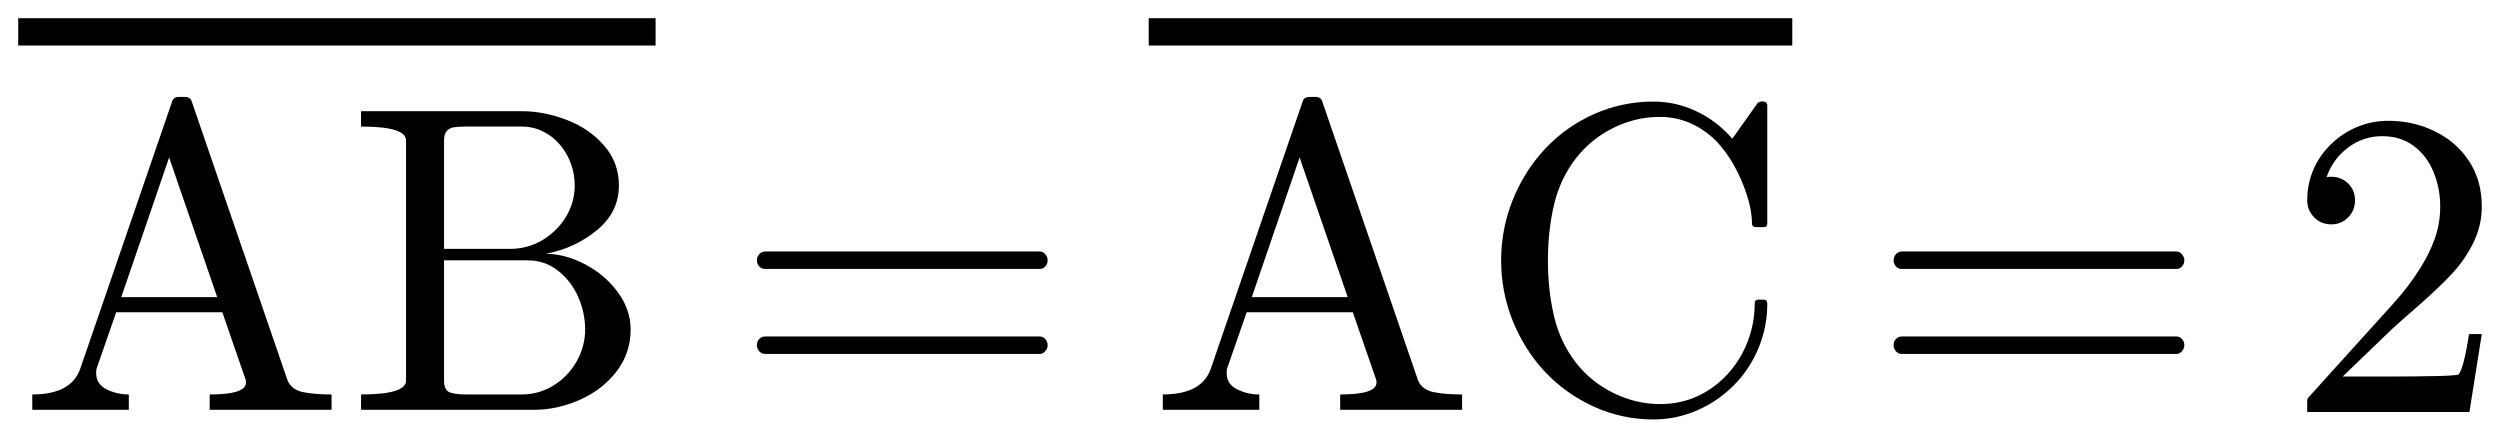
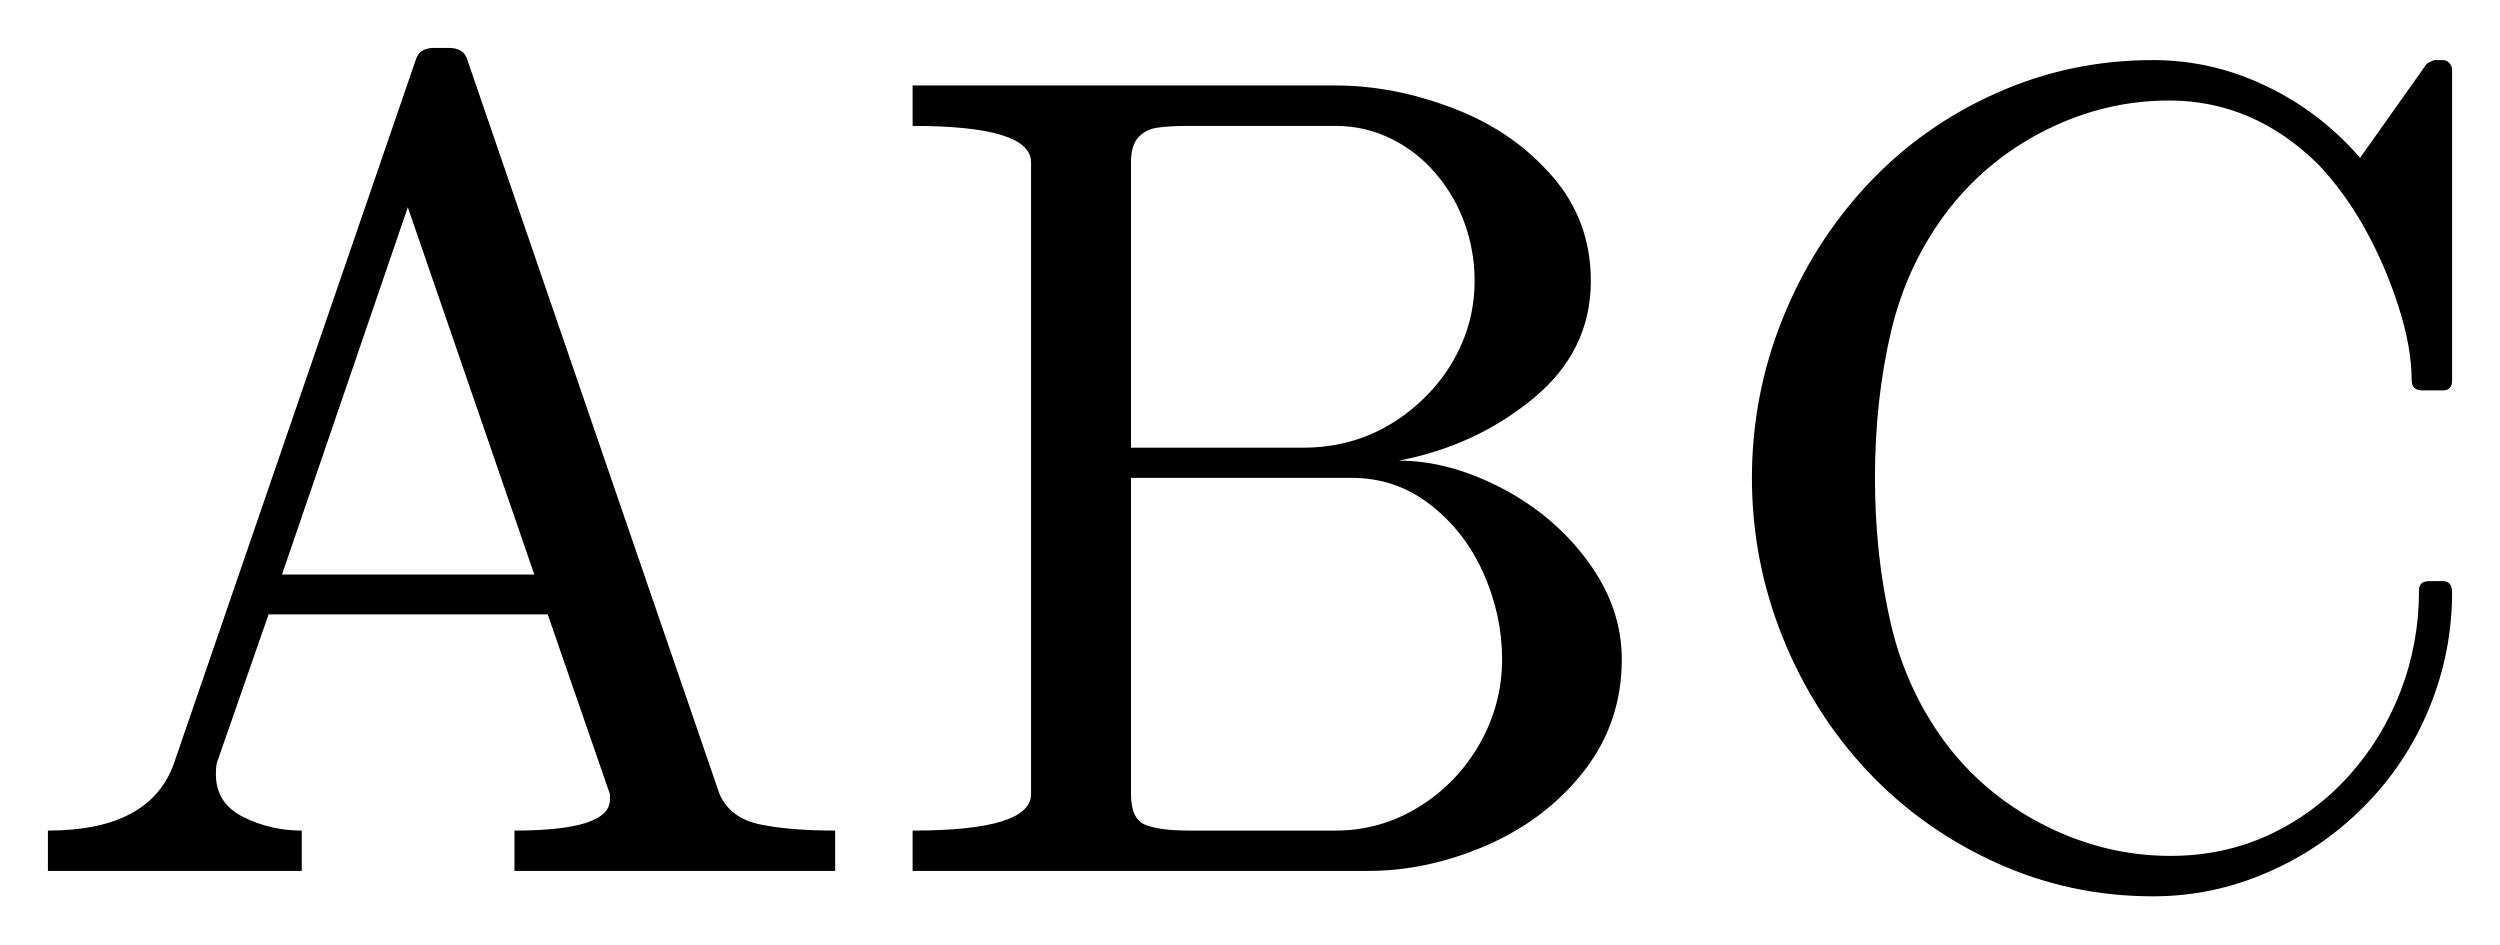
- <svg xmlns="http://www.w3.org/2000/svg" width="68.625pt" height="12.014pt" viewBox="0 0 68.625 12.014" version="1.1">
+ <svg xmlns="http://www.w3.org/2000/svg" width="26.09pt" height="9.854pt" viewBox="0 0 26.09 9.854" version="1.1">
  <defs>
    <style type="text/css">*{stroke-linejoin: round; stroke-linecap: butt}</style>
  </defs>
  <g id="figure_1">
    <g id="patch_1">
-       <path d="M 0 12.014  L 68.625 12.014  L 68.625 0  L 0 0  L 0 12.014  z " style="fill: none; opacity: 0" />
+       <path d="M 0 9.854  L 26.09 9.854  L 26.09 0  L 0 0  L 0 9.854  z " style="fill: none; opacity: 0" />
    </g>
    <g id="axes_1">
      <g id="patch_2">
-         <path d="M 0.886 11.249  L 0.886 10.828  Q 1.959 10.828 2.204 10.119  L 4.724 2.788  Q 4.76 2.66 4.918 2.66  L 5.071 2.66  Q 5.229 2.66 5.264 2.788  L 7.895 10.447  Q 8.006 10.698 8.319 10.764  Q 8.634 10.828 9.102 10.828  L 9.102 11.249  L 5.756 11.249  L 5.756 10.828  Q 6.751 10.828 6.751 10.505  L 6.751 10.447  L 6.103 8.572  L 3.189 8.572  L 2.651 10.119  Q 2.639 10.16 2.639 10.241  Q 2.639 10.541 2.922 10.685  Q 3.208 10.828 3.536 10.828  L 3.536 11.249  L 0.886 11.249  z M 3.329 8.156  L 5.962 8.156  L 4.642 4.323  L 3.329 8.156  z M 9.911 11.249  L 9.911 10.828  Q 11.146 10.828 11.146 10.447  L 11.146 3.854  Q 11.146 3.474 9.911 3.474  L 9.911 3.052  L 14.322 3.052  Q 14.932 3.052 15.553 3.29  Q 16.173 3.526 16.58 3.993  Q 16.989 4.458 16.989 5.092  Q 16.989 5.823 16.387 6.318  Q 15.787 6.813 14.984 6.967  Q 15.506 6.967 16.057 7.254  Q 16.608 7.541 16.959 8.021  Q 17.311 8.501 17.311 9.041  Q 17.311 9.697 16.921 10.201  Q 16.531 10.704 15.911 10.977  Q 15.29 11.249 14.662 11.249  L 9.911 11.249  z M 12.189 10.447  Q 12.189 10.704 12.335 10.766  Q 12.483 10.828 12.798 10.828  L 14.322 10.828  Q 14.791 10.828 15.193 10.582  Q 15.594 10.334 15.828 9.922  Q 16.062 9.509 16.062 9.041  Q 16.062 8.583 15.869 8.146  Q 15.676 7.709 15.314 7.428  Q 14.954 7.147 14.493 7.147  L 12.189 7.147  L 12.189 10.447  z M 12.189 6.832  L 13.989 6.832  Q 14.352 6.832 14.671 6.701  Q 14.99 6.567 15.245 6.318  Q 15.5 6.069 15.637 5.756  Q 15.776 5.442 15.776 5.092  Q 15.776 4.781 15.672 4.494  Q 15.571 4.207 15.371 3.973  Q 15.172 3.738 14.902 3.607  Q 14.634 3.474 14.322 3.474  L 12.798 3.474  Q 12.582 3.474 12.463 3.493  Q 12.342 3.509 12.266 3.594  Q 12.189 3.678 12.189 3.854  L 12.189 6.832  z M 21.005 9.716  Q 20.906 9.716 20.84 9.641  Q 20.776 9.564 20.776 9.476  Q 20.776 9.376 20.84 9.307  Q 20.906 9.236 21.005 9.236  L 28.541 9.236  Q 28.629 9.236 28.692 9.307  Q 28.758 9.376 28.758 9.476  Q 28.758 9.564 28.692 9.641  Q 28.629 9.716 28.541 9.716  L 21.005 9.716  z M 21.005 7.383  Q 20.906 7.383 20.84 7.314  Q 20.776 7.242 20.776 7.143  Q 20.776 7.055 20.84 6.98  Q 20.906 6.903 21.005 6.903  L 28.541 6.903  Q 28.629 6.903 28.692 6.98  Q 28.758 7.055 28.758 7.143  Q 28.758 7.242 28.692 7.314  Q 28.629 7.383 28.541 7.383  L 21.005 7.383  z M 31.919 11.249  L 31.919 10.828  Q 32.991 10.828 33.237 10.119  L 35.757 2.788  Q 35.792 2.66 35.95 2.66  L 36.104 2.66  Q 36.261 2.66 36.297 2.788  L 38.927 10.447  Q 39.038 10.698 39.351 10.764  Q 39.666 10.828 40.135 10.828  L 40.135 11.249  L 36.788 11.249  L 36.788 10.828  Q 37.784 10.828 37.784 10.505  L 37.784 10.447  L 37.135 8.572  L 34.221 8.572  L 33.683 10.119  Q 33.672 10.16 33.672 10.241  Q 33.672 10.541 33.955 10.685  Q 34.24 10.828 34.568 10.828  L 34.568 11.249  L 31.919 11.249  z M 34.362 8.156  L 36.994 8.156  L 35.674 4.323  L 34.362 8.156  z M 43.268 9.967  Q 43.679 10.488 44.294 10.79  Q 44.909 11.092 45.572 11.092  Q 46.127 11.092 46.602 10.873  Q 47.078 10.651 47.432 10.259  Q 47.787 9.866 47.976 9.369  Q 48.167 8.87 48.167 8.319  Q 48.167 8.225 48.272 8.225  L 48.419 8.225  Q 48.512 8.225 48.512 8.343  Q 48.512 8.969 48.272 9.553  Q 48.032 10.136 47.592 10.578  Q 47.153 11.021 46.581 11.266  Q 46.011 11.514 45.391 11.514  Q 44.528 11.514 43.757 11.165  Q 42.987 10.816 42.415 10.211  Q 41.845 9.603 41.524 8.806  Q 41.206 8.009 41.206 7.147  Q 41.206 6.286 41.524 5.489  Q 41.845 4.692 42.415 4.083  Q 42.987 3.474 43.757 3.131  Q 44.528 2.788 45.391 2.788  Q 46.006 2.788 46.568 3.056  Q 47.131 3.322 47.552 3.808  L 48.25 2.823  Q 48.319 2.788 48.331 2.788  L 48.419 2.788  Q 48.454 2.788 48.482 2.817  Q 48.512 2.848 48.512 2.889  L 48.512 6.129  Q 48.512 6.234 48.419 6.234  L 48.203 6.234  Q 48.091 6.234 48.091 6.129  Q 48.091 5.782 47.952 5.354  Q 47.815 4.927 47.601 4.544  Q 47.387 4.16 47.106 3.866  Q 46.433 3.209 45.559 3.209  Q 44.897 3.209 44.29 3.509  Q 43.684 3.808 43.268 4.334  Q 42.829 4.897 42.659 5.615  Q 42.49 6.333 42.49 7.147  Q 42.49 7.963 42.659 8.684  Q 42.829 9.404 43.268 9.967  z M 52.207 9.716  Q 52.108 9.716 52.042 9.641  Q 51.979 9.564 51.979 9.476  Q 51.979 9.376 52.042 9.307  Q 52.108 9.236 52.207 9.236  L 59.743 9.236  Q 59.831 9.236 59.895 9.307  Q 59.96 9.376 59.96 9.476  Q 59.96 9.564 59.895 9.641  Q 59.831 9.716 59.743 9.716  L 52.207 9.716  z M 52.207 7.383  Q 52.108 7.383 52.042 7.314  Q 51.979 7.242 51.979 7.143  Q 51.979 7.055 52.042 6.98  Q 52.108 6.903 52.207 6.903  L 59.743 6.903  Q 59.831 6.903 59.895 6.98  Q 59.96 7.055 59.96 7.143  Q 59.96 7.242 59.895 7.314  Q 59.831 7.383 59.743 7.383  L 52.207 7.383  z M 63.333 11.309  L 63.333 10.987  Q 63.333 10.957 63.355 10.923  L 65.219 8.861  Q 65.641 8.403 65.904 8.094  Q 66.168 7.782 66.425 7.378  Q 66.684 6.973 66.834 6.554  Q 66.984 6.136 66.984 5.668  Q 66.984 5.174 66.802 4.726  Q 66.62 4.278 66.26 4.008  Q 65.9 3.738 65.39 3.738  Q 64.869 3.738 64.452 4.053  Q 64.036 4.366 63.865 4.863  Q 63.912 4.852 63.995 4.852  Q 64.265 4.852 64.454 5.034  Q 64.645 5.216 64.645 5.503  Q 64.645 5.778 64.454 5.969  Q 64.265 6.159 63.995 6.159  Q 63.714 6.159 63.522 5.964  Q 63.333 5.767 63.333 5.503  Q 63.333 5.051 63.502 4.657  Q 63.672 4.261 63.991 3.954  Q 64.312 3.644 64.713 3.481  Q 65.114 3.316 65.564 3.316  Q 66.25 3.316 66.841 3.607  Q 67.434 3.897 67.779 4.428  Q 68.125 4.957 68.125 5.668  Q 68.125 6.189 67.897 6.657  Q 67.668 7.126 67.31 7.511  Q 66.954 7.893 66.397 8.381  Q 65.84 8.866 65.665 9.029  L 64.306 10.336  L 65.459 10.336  Q 66.309 10.336 66.88 10.323  Q 67.452 10.308 67.486 10.278  Q 67.627 10.126 67.775 9.17  L 68.125 9.17  L 67.786 11.309  L 63.333 11.309  z M 0.5 1.25  L 0.5 0.5  L 17.996 0.5  L 17.996 1.25  L 0.5 1.25  z M 31.532 1.25  L 31.532 0.5  L 49.198 0.5  L 49.198 1.25  L 31.532 1.25  z " clip-path="url(#pa4cce8eea3)" />
+         <path d="M 0.5 9.089  L 0.5 8.668  Q 1.573 8.668 1.818 7.959  L 4.338 0.627  Q 4.374 0.5 4.531 0.5  L 4.685 0.5  Q 4.843 0.5 4.878 0.627  L 7.509 8.287  Q 7.619 8.538 7.933 8.604  Q 8.248 8.668 8.716 8.668  L 8.716 9.089  L 5.369 9.089  L 5.369 8.668  Q 6.365 8.668 6.365 8.345  L 6.365 8.287  L 5.716 6.412  L 2.803 6.412  L 2.264 7.959  Q 2.253 8 2.253 8.081  Q 2.253 8.381 2.536 8.525  Q 2.821 8.668 3.149 8.668  L 3.149 9.089  L 0.5 9.089  z M 2.943 5.996  L 5.576 5.996  L 4.256 2.163  L 2.943 5.996  z M 9.524 9.089  L 9.524 8.668  Q 10.76 8.668 10.76 8.287  L 10.76 1.694  Q 10.76 1.314 9.524 1.314  L 9.524 0.892  L 13.936 0.892  Q 14.546 0.892 15.166 1.13  Q 15.787 1.366 16.194 1.833  Q 16.602 2.298 16.602 2.932  Q 16.602 3.663 16.001 4.158  Q 15.401 4.653 14.598 4.807  Q 15.119 4.807 15.671 5.094  Q 16.222 5.381 16.573 5.861  Q 16.925 6.341 16.925 6.881  Q 16.925 7.537 16.535 8.041  Q 16.145 8.544 15.524 8.818  Q 14.904 9.089 14.276 9.089  L 9.524 9.089  z M 11.803 8.287  Q 11.803 8.544 11.949 8.606  Q 12.097 8.668 12.412 8.668  L 13.936 8.668  Q 14.405 8.668 14.806 8.422  Q 15.207 8.174 15.442 7.762  Q 15.676 7.349 15.676 6.881  Q 15.676 6.423 15.483 5.986  Q 15.29 5.549 14.928 5.268  Q 14.568 4.987 14.107 4.987  L 11.803 4.987  L 11.803 8.287  z M 11.803 4.672  L 13.602 4.672  Q 13.966 4.672 14.285 4.541  Q 14.604 4.407 14.859 4.158  Q 15.114 3.909 15.251 3.596  Q 15.389 3.283 15.389 2.932  Q 15.389 2.621 15.286 2.334  Q 15.185 2.047 14.984 1.812  Q 14.786 1.578 14.516 1.447  Q 14.248 1.314 13.936 1.314  L 12.412 1.314  Q 12.196 1.314 12.076 1.333  Q 11.956 1.349 11.879 1.434  Q 11.803 1.518 11.803 1.694  L 11.803 4.672  z M 20.345 7.807  Q 20.756 8.328 21.371 8.63  Q 21.986 8.932 22.65 8.932  Q 23.205 8.932 23.679 8.713  Q 24.155 8.491 24.51 8.099  Q 24.864 7.706 25.054 7.209  Q 25.245 6.71 25.245 6.159  Q 25.245 6.065 25.35 6.065  L 25.496 6.065  Q 25.59 6.065 25.59 6.183  Q 25.59 6.809 25.35 7.393  Q 25.11 7.976 24.669 8.418  Q 24.23 8.861 23.659 9.106  Q 23.089 9.354 22.468 9.354  Q 21.605 9.354 20.835 9.005  Q 20.064 8.656 19.492 8.051  Q 18.922 7.443 18.602 6.646  Q 18.283 5.849 18.283 4.987  Q 18.283 4.126 18.602 3.329  Q 18.922 2.533 19.492 1.923  Q 20.064 1.314 20.835 0.971  Q 21.605 0.627 22.468 0.627  Q 23.083 0.627 23.645 0.896  Q 24.208 1.162 24.63 1.647  L 25.327 0.663  Q 25.397 0.627 25.408 0.627  L 25.496 0.627  Q 25.532 0.627 25.56 0.657  Q 25.59 0.688 25.59 0.729  L 25.59 3.969  Q 25.59 4.074 25.496 4.074  L 25.28 4.074  Q 25.168 4.074 25.168 3.969  Q 25.168 3.622 25.029 3.194  Q 24.892 2.767 24.679 2.384  Q 24.465 2 24.184 1.706  Q 23.51 1.049 22.637 1.049  Q 21.975 1.049 21.367 1.349  Q 20.762 1.647 20.345 2.174  Q 19.907 2.737 19.736 3.455  Q 19.567 4.173 19.567 4.987  Q 19.567 5.803 19.736 6.524  Q 19.907 7.244 20.345 7.807  z " clip-path="url(#pd7afc2da4c)" />
      </g>
    </g>
  </g>
  <defs>
-     <clipPath id="pa4cce8eea3">
-       <rect x="0" y="0" width="68.625" height="12.014" />
+     <clipPath id="pd7afc2da4c">
+       <rect x="0" y="0" width="26.09" height="9.854" />
    </clipPath>
  </defs>
</svg>
